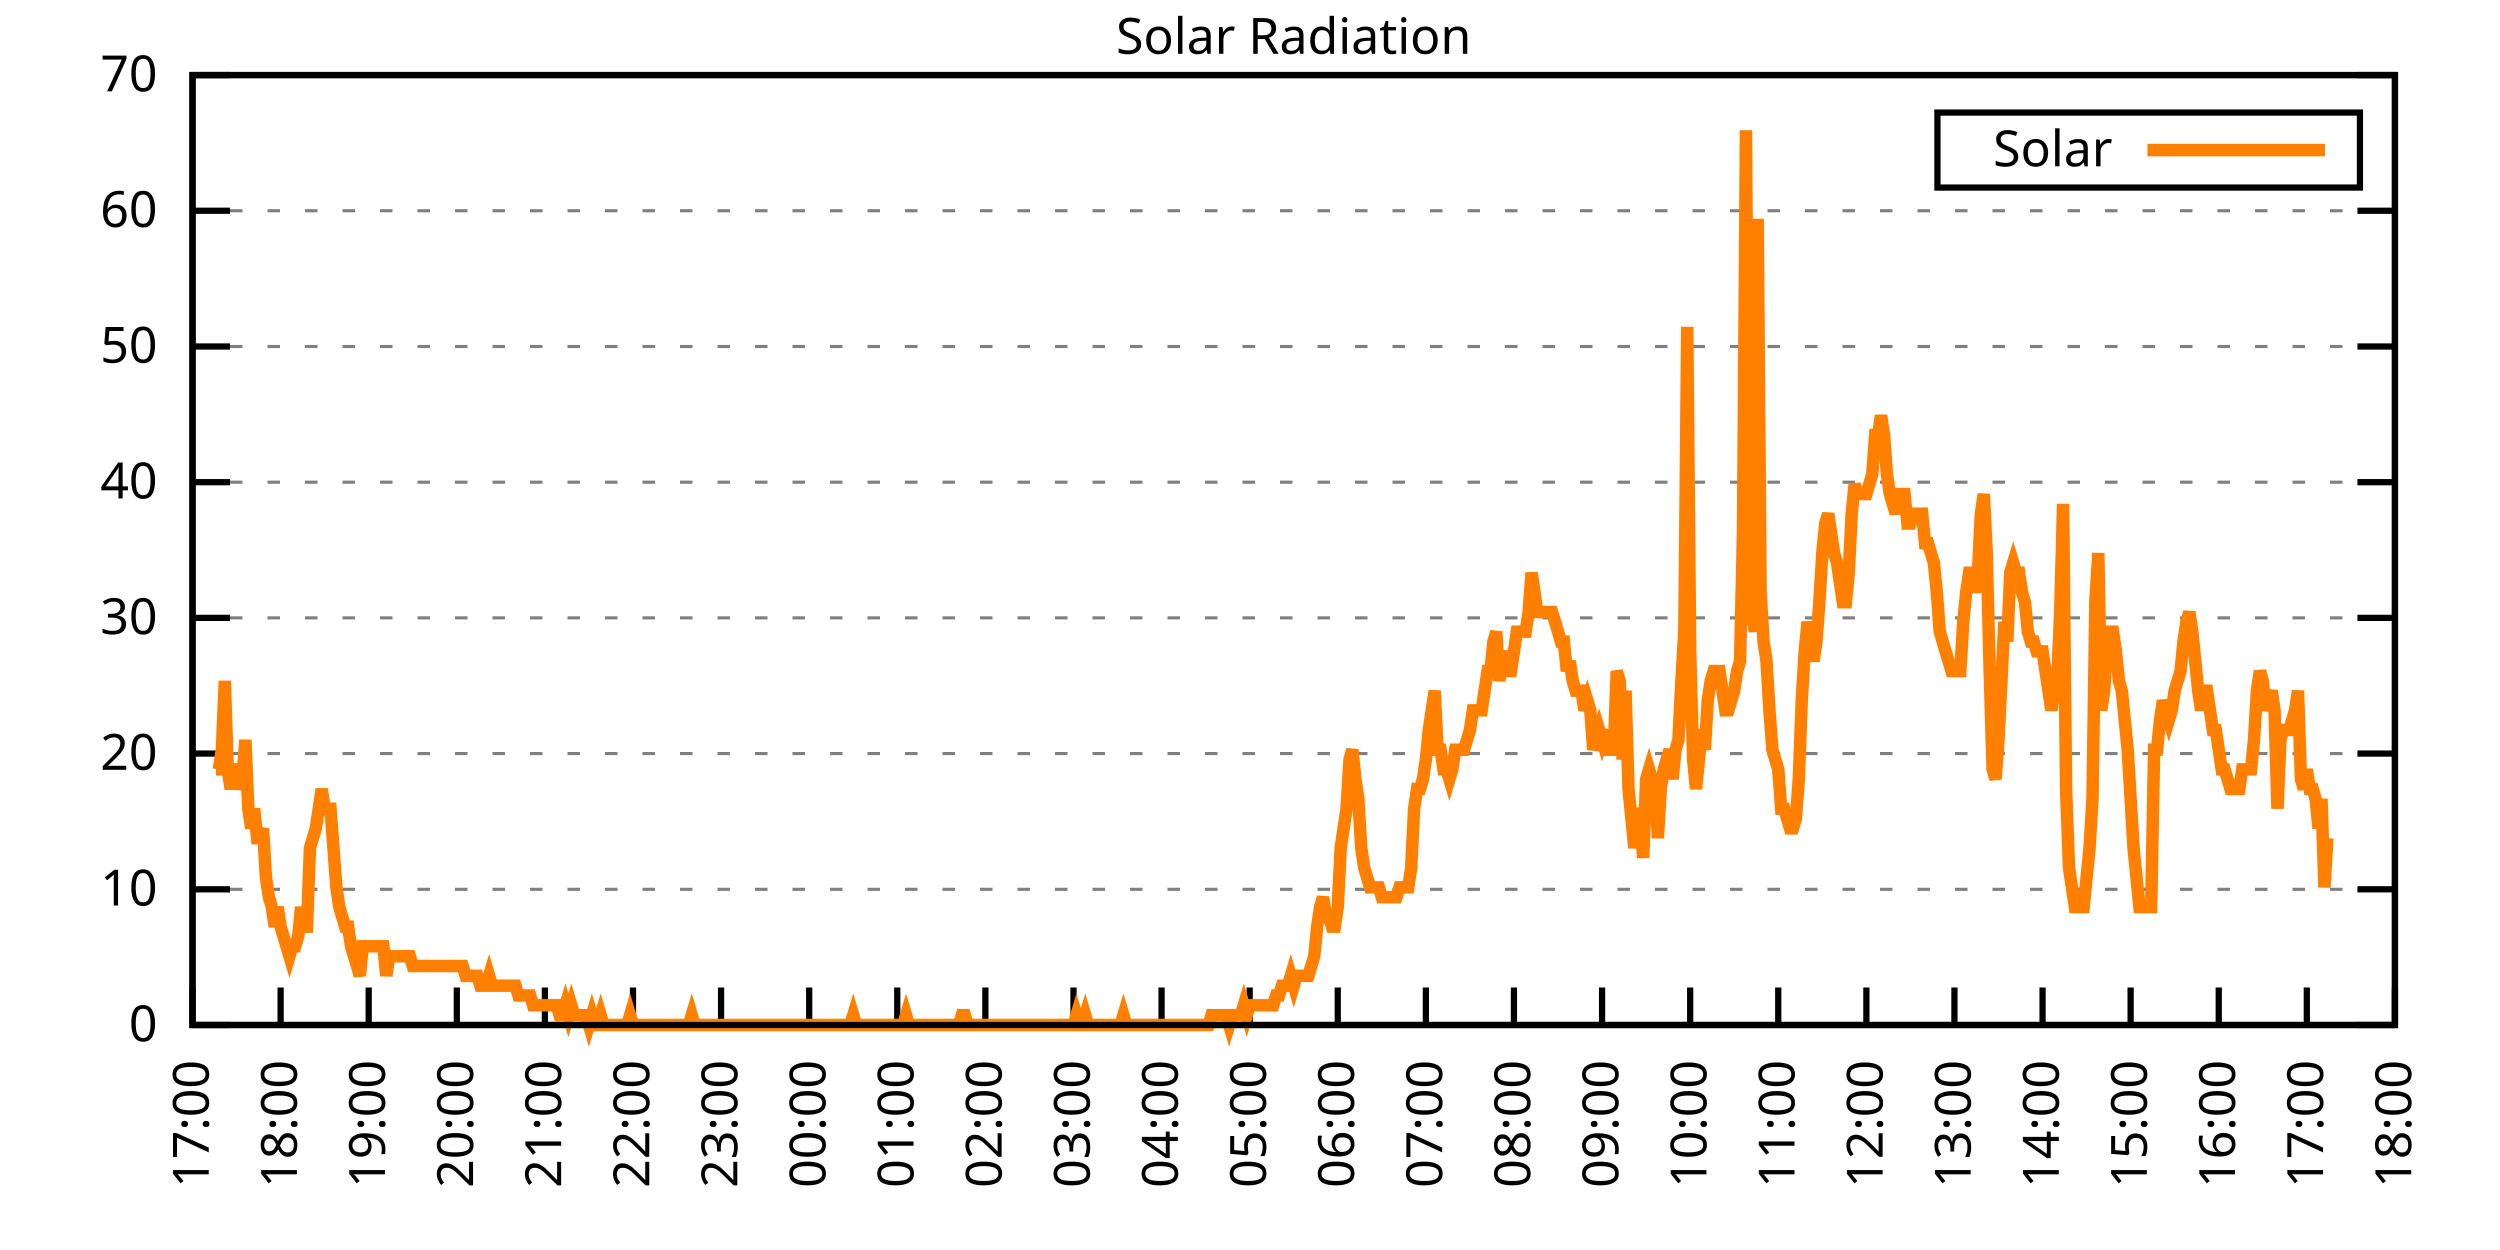
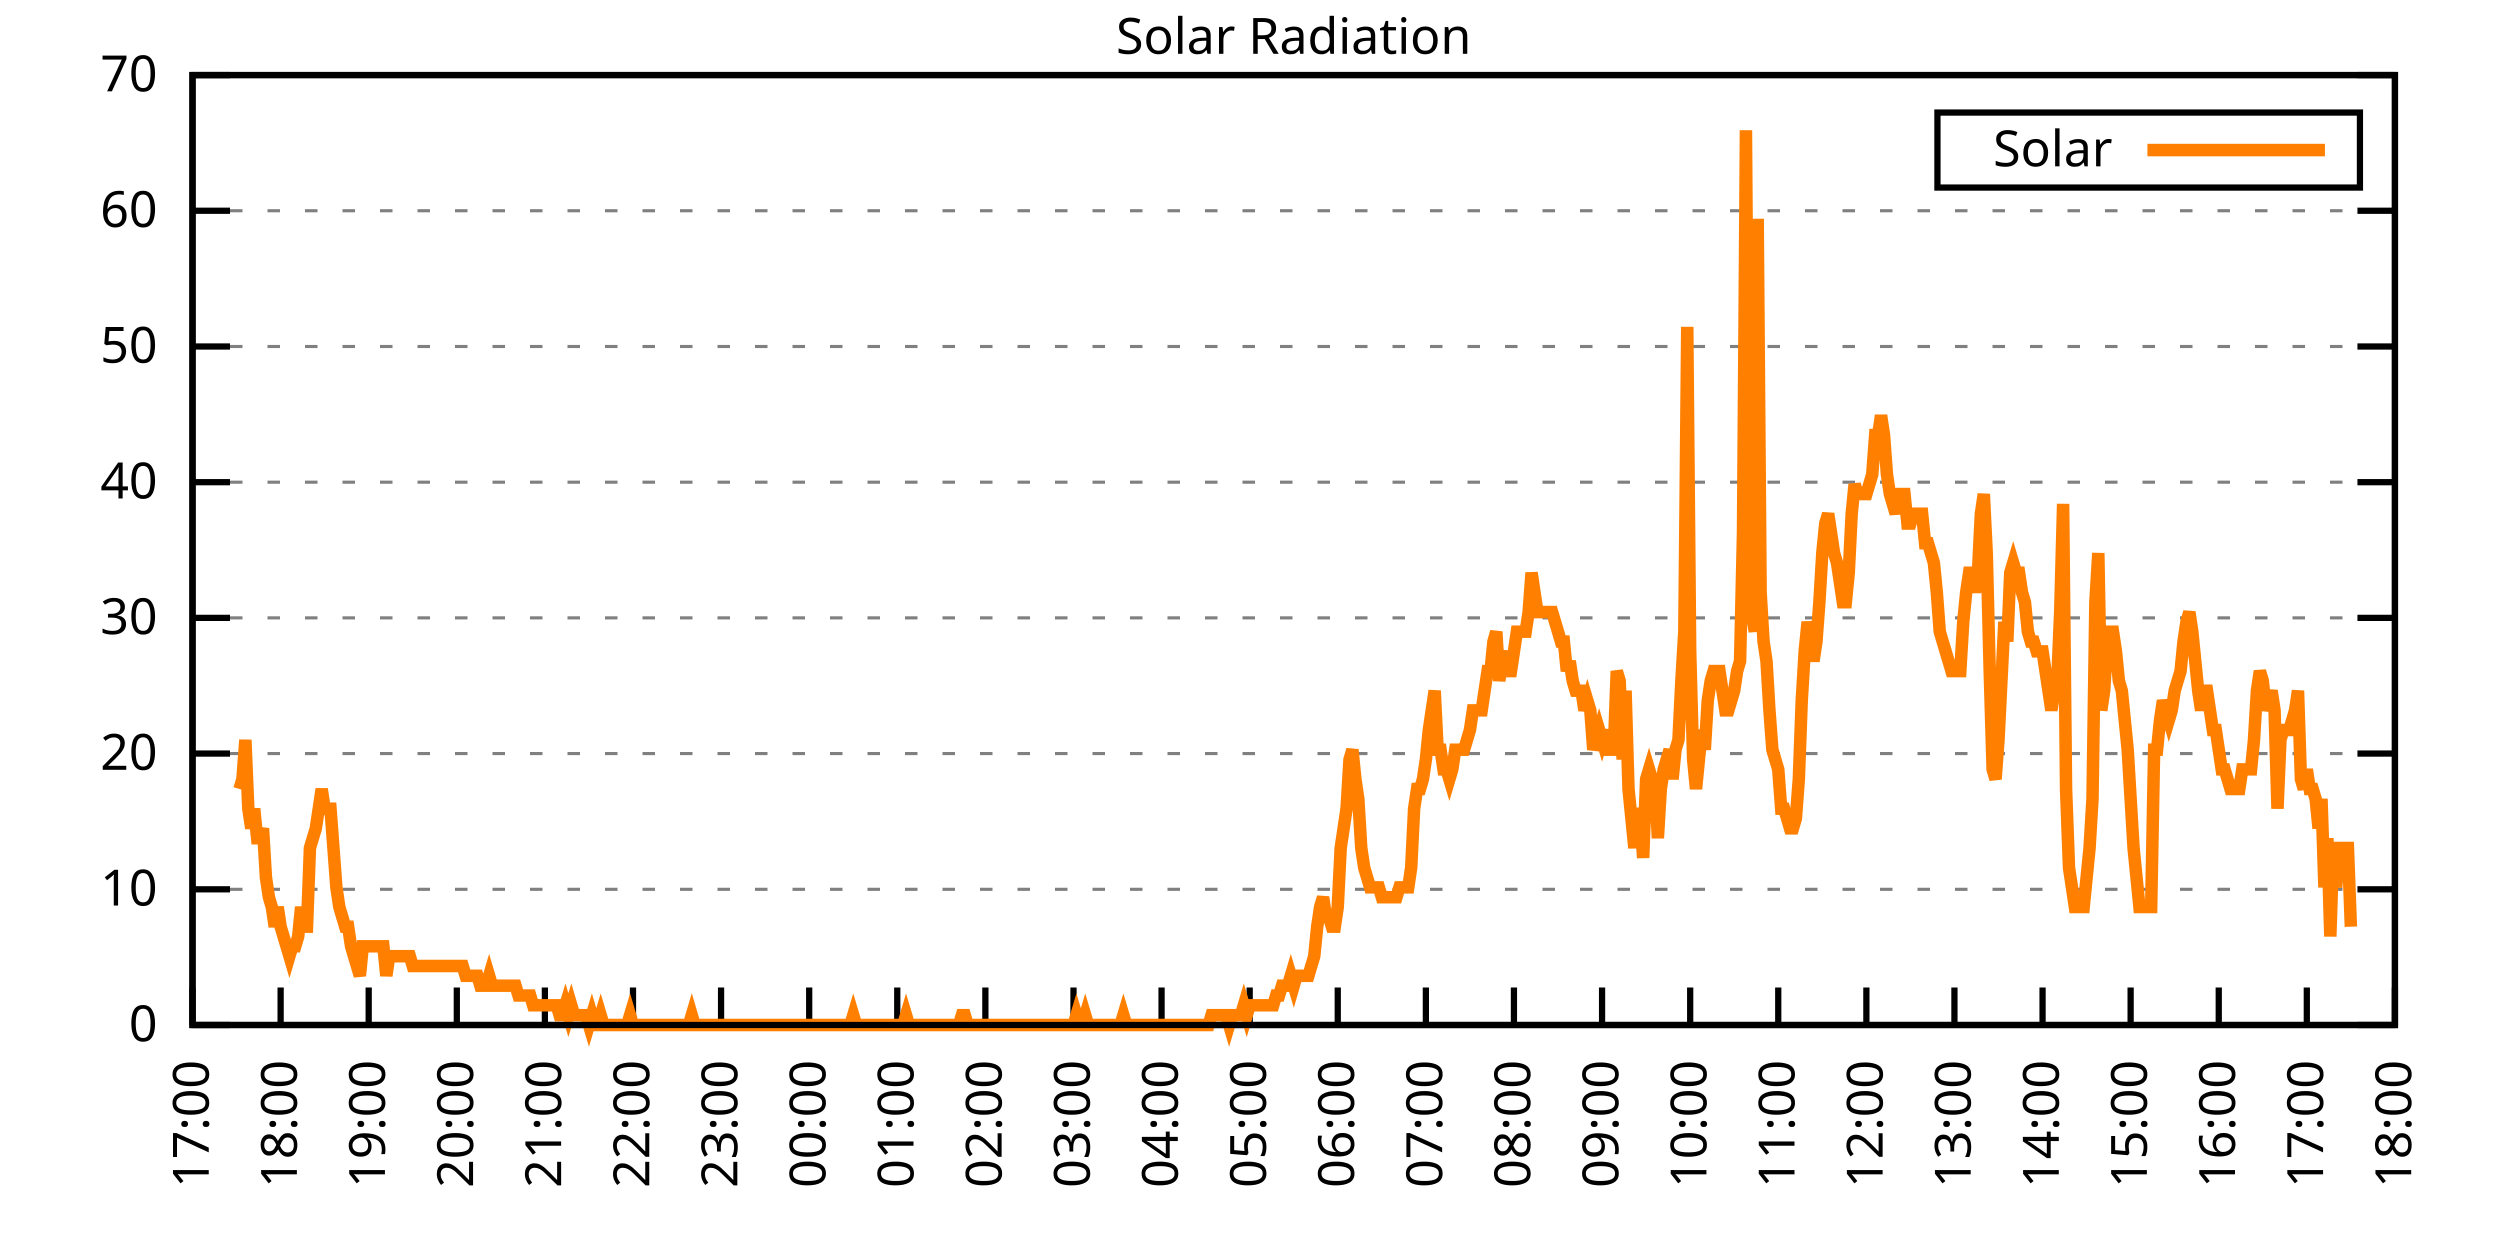
<svg xmlns="http://www.w3.org/2000/svg" xmlns:xlink="http://www.w3.org/1999/xlink" width="400" height="200" viewBox="0 0 400 200">
  <g id="gnuplot_canvas">
    <rect x="0" y="0" width="400" height="200" fill="none" />
    <defs>
      <circle id="gpDot" r="0.5" stroke-width="0.5" stroke="currentColor" />
      <path id="gpPt0" stroke-width="0.333" stroke="currentColor" d="M-1,0 h2 M0,-1 v2" />
      <path id="gpPt1" stroke-width="0.333" stroke="currentColor" d="M-1,-1 L1,1 M1,-1 L-1,1" />
      <path id="gpPt2" stroke-width="0.333" stroke="currentColor" d="M-1,0 L1,0 M0,-1 L0,1 M-1,-1 L1,1 M-1,1 L1,-1" />
      <rect id="gpPt3" stroke-width="0.333" stroke="currentColor" x="-1" y="-1" width="2" height="2" />
      <rect id="gpPt4" stroke-width="0.333" stroke="currentColor" fill="currentColor" x="-1" y="-1" width="2" height="2" />
      <circle id="gpPt5" stroke-width="0.333" stroke="currentColor" cx="0" cy="0" r="1" />
      <use xlink:href="#gpPt5" id="gpPt6" fill="currentColor" stroke="none" />
      <path id="gpPt7" stroke-width="0.333" stroke="currentColor" d="M0,-1.33 L-1.33,0.67 L1.33,0.67 z" />
      <use xlink:href="#gpPt7" id="gpPt8" fill="currentColor" stroke="none" />
      <use xlink:href="#gpPt7" id="gpPt9" stroke="currentColor" transform="rotate(180)" />
      <use xlink:href="#gpPt9" id="gpPt10" fill="currentColor" stroke="none" />
      <use xlink:href="#gpPt3" id="gpPt11" stroke="currentColor" transform="rotate(45)" />
      <use xlink:href="#gpPt11" id="gpPt12" fill="currentColor" stroke="none" />
      <path id="gpPt13" stroke-width="0.333" stroke="currentColor" d="M0,1.330 L1.265,0.411 L0.782,-1.067 L-0.782,-1.076 L-1.265,0.411 z" />
      <use xlink:href="#gpPt13" id="gpPt14" fill="currentColor" stroke="none" />
      <filter id="textbox" filterUnits="objectBoundingBox" x="0" y="0" height="1" width="1">
        <feFlood flood-color="white" flood-opacity="1" result="bgnd" />
        <feComposite in="SourceGraphic" in2="bgnd" operator="atop" />
      </filter>
      <filter id="greybox" filterUnits="objectBoundingBox" x="0" y="0" height="1" width="1">
        <feFlood flood-color="lightgrey" flood-opacity="1" result="grey" />
        <feComposite in="SourceGraphic" in2="grey" operator="atop" />
      </filter>
    </defs>
    <g fill="none" color="white" stroke="currentColor" stroke-width="1.00" stroke-linecap="butt" stroke-linejoin="miter">
</g>
    <g fill="none" color="black" stroke="currentColor" stroke-width="1.00" stroke-linecap="butt" stroke-linejoin="miter">
      <g stroke="none" shape-rendering="crispEdges">
        <polygon fill="rgb(255, 255, 255)" points="30.80,164.00 383.18,164.00 383.18,12.02 30.80,12.02 " />
      </g>
    </g>
    <g fill="none" color="black" stroke="currentColor" stroke-width="1.00" stroke-linecap="butt" stroke-linejoin="miter">
</g>
    <g fill="none" color="black" stroke="black" stroke-width="0.50" stroke-linecap="butt" stroke-linejoin="miter">
</g>
    <g fill="none" color="gray" stroke="currentColor" stroke-width="0.50" stroke-linecap="butt" stroke-linejoin="miter">
      <path stroke="gray" stroke-dasharray="2,4" class="gridline" d="M30.80,164.00 L383.19,164.00  " />
    </g>
    <g fill="none" color="gray" stroke="gray" stroke-width="1.00" stroke-linecap="butt" stroke-linejoin="miter">
</g>
    <g fill="none" color="black" stroke="currentColor" stroke-width="1.00" stroke-linecap="butt" stroke-linejoin="miter">
      <path stroke="black" d="M30.80,164.00 L36.80,164.00 M383.19,164.00 L377.19,164.00  " />
      <g transform="translate(25.20,166.60)" stroke="none" fill="black" font-family="Sans" font-size="8.00" text-anchor="end">
        <text>
          <tspan font-family="Sans"> 0</tspan>
        </text>
      </g>
    </g>
    <g fill="none" color="black" stroke="currentColor" stroke-width="1.00" stroke-linecap="butt" stroke-linejoin="miter">
</g>
    <g fill="none" color="black" stroke="black" stroke-width="0.50" stroke-linecap="butt" stroke-linejoin="miter">
</g>
    <g fill="none" color="gray" stroke="currentColor" stroke-width="0.50" stroke-linecap="butt" stroke-linejoin="miter">
      <path stroke="gray" stroke-dasharray="2,4" class="gridline" d="M30.80,142.29 L383.19,142.29  " />
    </g>
    <g fill="none" color="gray" stroke="gray" stroke-width="1.00" stroke-linecap="butt" stroke-linejoin="miter">
</g>
    <g fill="none" color="black" stroke="currentColor" stroke-width="1.00" stroke-linecap="butt" stroke-linejoin="miter">
      <path stroke="black" d="M30.80,142.29 L36.80,142.29 M383.19,142.29 L377.19,142.29  " />
      <g transform="translate(25.20,144.89)" stroke="none" fill="black" font-family="Sans" font-size="8.00" text-anchor="end">
        <text>
          <tspan font-family="Sans"> 10</tspan>
        </text>
      </g>
    </g>
    <g fill="none" color="black" stroke="currentColor" stroke-width="1.00" stroke-linecap="butt" stroke-linejoin="miter">
</g>
    <g fill="none" color="black" stroke="black" stroke-width="0.50" stroke-linecap="butt" stroke-linejoin="miter">
</g>
    <g fill="none" color="gray" stroke="currentColor" stroke-width="0.50" stroke-linecap="butt" stroke-linejoin="miter">
      <path stroke="gray" stroke-dasharray="2,4" class="gridline" d="M30.80,120.57 L383.19,120.57  " />
    </g>
    <g fill="none" color="gray" stroke="gray" stroke-width="1.00" stroke-linecap="butt" stroke-linejoin="miter">
</g>
    <g fill="none" color="black" stroke="currentColor" stroke-width="1.00" stroke-linecap="butt" stroke-linejoin="miter">
      <path stroke="black" d="M30.80,120.57 L36.80,120.57 M383.19,120.57 L377.19,120.57  " />
      <g transform="translate(25.20,123.17)" stroke="none" fill="black" font-family="Sans" font-size="8.00" text-anchor="end">
        <text>
          <tspan font-family="Sans"> 20</tspan>
        </text>
      </g>
    </g>
    <g fill="none" color="black" stroke="currentColor" stroke-width="1.00" stroke-linecap="butt" stroke-linejoin="miter">
</g>
    <g fill="none" color="black" stroke="black" stroke-width="0.50" stroke-linecap="butt" stroke-linejoin="miter">
</g>
    <g fill="none" color="gray" stroke="currentColor" stroke-width="0.50" stroke-linecap="butt" stroke-linejoin="miter">
      <path stroke="gray" stroke-dasharray="2,4" class="gridline" d="M30.80,98.86 L383.19,98.86  " />
    </g>
    <g fill="none" color="gray" stroke="gray" stroke-width="1.00" stroke-linecap="butt" stroke-linejoin="miter">
</g>
    <g fill="none" color="black" stroke="currentColor" stroke-width="1.00" stroke-linecap="butt" stroke-linejoin="miter">
      <path stroke="black" d="M30.80,98.86 L36.80,98.86 M383.19,98.86 L377.19,98.86  " />
      <g transform="translate(25.20,101.46)" stroke="none" fill="black" font-family="Sans" font-size="8.00" text-anchor="end">
        <text>
          <tspan font-family="Sans"> 30</tspan>
        </text>
      </g>
    </g>
    <g fill="none" color="black" stroke="currentColor" stroke-width="1.00" stroke-linecap="butt" stroke-linejoin="miter">
</g>
    <g fill="none" color="black" stroke="black" stroke-width="0.50" stroke-linecap="butt" stroke-linejoin="miter">
</g>
    <g fill="none" color="gray" stroke="currentColor" stroke-width="0.50" stroke-linecap="butt" stroke-linejoin="miter">
      <path stroke="gray" stroke-dasharray="2,4" class="gridline" d="M30.80,77.15 L383.19,77.15  " />
    </g>
    <g fill="none" color="gray" stroke="gray" stroke-width="1.00" stroke-linecap="butt" stroke-linejoin="miter">
</g>
    <g fill="none" color="black" stroke="currentColor" stroke-width="1.00" stroke-linecap="butt" stroke-linejoin="miter">
      <path stroke="black" d="M30.80,77.15 L36.80,77.15 M383.19,77.15 L377.19,77.15  " />
      <g transform="translate(25.20,79.75)" stroke="none" fill="black" font-family="Sans" font-size="8.00" text-anchor="end">
        <text>
          <tspan font-family="Sans"> 40</tspan>
        </text>
      </g>
    </g>
    <g fill="none" color="black" stroke="currentColor" stroke-width="1.00" stroke-linecap="butt" stroke-linejoin="miter">
</g>
    <g fill="none" color="black" stroke="black" stroke-width="0.50" stroke-linecap="butt" stroke-linejoin="miter">
</g>
    <g fill="none" color="gray" stroke="currentColor" stroke-width="0.50" stroke-linecap="butt" stroke-linejoin="miter">
      <path stroke="gray" stroke-dasharray="2,4" class="gridline" d="M30.80,55.44 L383.19,55.44  " />
    </g>
    <g fill="none" color="gray" stroke="gray" stroke-width="1.00" stroke-linecap="butt" stroke-linejoin="miter">
</g>
    <g fill="none" color="black" stroke="currentColor" stroke-width="1.00" stroke-linecap="butt" stroke-linejoin="miter">
      <path stroke="black" d="M30.80,55.44 L36.80,55.44 M383.19,55.44 L377.19,55.44  " />
      <g transform="translate(25.20,58.04)" stroke="none" fill="black" font-family="Sans" font-size="8.00" text-anchor="end">
        <text>
          <tspan font-family="Sans"> 50</tspan>
        </text>
      </g>
    </g>
    <g fill="none" color="black" stroke="currentColor" stroke-width="1.00" stroke-linecap="butt" stroke-linejoin="miter">
</g>
    <g fill="none" color="black" stroke="black" stroke-width="0.50" stroke-linecap="butt" stroke-linejoin="miter">
</g>
    <g fill="none" color="gray" stroke="currentColor" stroke-width="0.50" stroke-linecap="butt" stroke-linejoin="miter">
      <path stroke="gray" stroke-dasharray="2,4" class="gridline" d="M30.80,33.72 L383.19,33.72  " />
    </g>
    <g fill="none" color="gray" stroke="gray" stroke-width="1.00" stroke-linecap="butt" stroke-linejoin="miter">
</g>
    <g fill="none" color="black" stroke="currentColor" stroke-width="1.00" stroke-linecap="butt" stroke-linejoin="miter">
      <path stroke="black" d="M30.80,33.72 L36.80,33.72 M383.19,33.72 L377.19,33.72  " />
      <g transform="translate(25.20,36.32)" stroke="none" fill="black" font-family="Sans" font-size="8.00" text-anchor="end">
        <text>
          <tspan font-family="Sans"> 60</tspan>
        </text>
      </g>
    </g>
    <g fill="none" color="black" stroke="currentColor" stroke-width="1.00" stroke-linecap="butt" stroke-linejoin="miter">
</g>
    <g fill="none" color="black" stroke="black" stroke-width="0.50" stroke-linecap="butt" stroke-linejoin="miter">
</g>
    <g fill="none" color="gray" stroke="currentColor" stroke-width="0.50" stroke-linecap="butt" stroke-linejoin="miter">
      <path stroke="gray" stroke-dasharray="2,4" class="gridline" d="M30.80,12.01 L383.19,12.01  " />
    </g>
    <g fill="none" color="gray" stroke="gray" stroke-width="1.00" stroke-linecap="butt" stroke-linejoin="miter">
</g>
    <g fill="none" color="black" stroke="currentColor" stroke-width="1.00" stroke-linecap="butt" stroke-linejoin="miter">
      <path stroke="black" d="M30.80,12.01 L36.80,12.01 M383.19,12.01 L377.19,12.01  " />
      <g transform="translate(25.20,14.61)" stroke="none" fill="black" font-family="Sans" font-size="8.00" text-anchor="end">
        <text>
          <tspan font-family="Sans"> 70</tspan>
        </text>
      </g>
    </g>
    <g fill="none" color="black" stroke="currentColor" stroke-width="1.00" stroke-linecap="butt" stroke-linejoin="miter">
      <path stroke="black" d="M30.80,164.00 L30.80,158.00  " />
      <g transform="translate(33.40,169.60) rotate(270.00)" stroke="none" fill="black" font-family="Sans" font-size="8.00" text-anchor="end">
        <text>
          <tspan font-family="Sans">17:00</tspan>
        </text>
      </g>
    </g>
    <g fill="none" color="black" stroke="currentColor" stroke-width="1.00" stroke-linecap="butt" stroke-linejoin="miter">
      <path stroke="black" d="M44.90,164.00 L44.90,158.00  " />
      <g transform="translate(47.50,169.60) rotate(270.00)" stroke="none" fill="black" font-family="Sans" font-size="8.00" text-anchor="end">
        <text>
          <tspan font-family="Sans">18:00</tspan>
        </text>
      </g>
    </g>
    <g fill="none" color="black" stroke="currentColor" stroke-width="1.00" stroke-linecap="butt" stroke-linejoin="miter">
      <path stroke="black" d="M58.99,164.00 L58.99,158.00  " />
      <g transform="translate(61.59,169.60) rotate(270.00)" stroke="none" fill="black" font-family="Sans" font-size="8.00" text-anchor="end">
        <text>
          <tspan font-family="Sans">19:00</tspan>
        </text>
      </g>
    </g>
    <g fill="none" color="black" stroke="currentColor" stroke-width="1.00" stroke-linecap="butt" stroke-linejoin="miter">
      <path stroke="black" d="M73.09,164.00 L73.09,158.00  " />
      <g transform="translate(75.69,169.60) rotate(270.00)" stroke="none" fill="black" font-family="Sans" font-size="8.00" text-anchor="end">
        <text>
          <tspan font-family="Sans">20:00</tspan>
        </text>
      </g>
    </g>
    <g fill="none" color="black" stroke="currentColor" stroke-width="1.00" stroke-linecap="butt" stroke-linejoin="miter">
      <path stroke="black" d="M87.18,164.00 L87.18,158.00  " />
      <g transform="translate(89.78,169.60) rotate(270.00)" stroke="none" fill="black" font-family="Sans" font-size="8.00" text-anchor="end">
        <text>
          <tspan font-family="Sans">21:00</tspan>
        </text>
      </g>
    </g>
    <g fill="none" color="black" stroke="currentColor" stroke-width="1.00" stroke-linecap="butt" stroke-linejoin="miter">
      <path stroke="black" d="M101.28,164.00 L101.28,158.00  " />
      <g transform="translate(103.88,169.60) rotate(270.00)" stroke="none" fill="black" font-family="Sans" font-size="8.00" text-anchor="end">
        <text>
          <tspan font-family="Sans">22:00</tspan>
        </text>
      </g>
    </g>
    <g fill="none" color="black" stroke="currentColor" stroke-width="1.00" stroke-linecap="butt" stroke-linejoin="miter">
      <path stroke="black" d="M115.37,164.00 L115.37,158.00  " />
      <g transform="translate(117.97,169.60) rotate(270.00)" stroke="none" fill="black" font-family="Sans" font-size="8.00" text-anchor="end">
        <text>
          <tspan font-family="Sans">23:00</tspan>
        </text>
      </g>
    </g>
    <g fill="none" color="black" stroke="currentColor" stroke-width="1.00" stroke-linecap="butt" stroke-linejoin="miter">
      <path stroke="black" d="M129.47,164.00 L129.47,158.00  " />
      <g transform="translate(132.07,169.60) rotate(270.00)" stroke="none" fill="black" font-family="Sans" font-size="8.00" text-anchor="end">
        <text>
          <tspan font-family="Sans">00:00</tspan>
        </text>
      </g>
    </g>
    <g fill="none" color="black" stroke="currentColor" stroke-width="1.00" stroke-linecap="butt" stroke-linejoin="miter">
      <path stroke="black" d="M143.56,164.00 L143.56,158.00  " />
      <g transform="translate(146.16,169.60) rotate(270.00)" stroke="none" fill="black" font-family="Sans" font-size="8.00" text-anchor="end">
        <text>
          <tspan font-family="Sans">01:00</tspan>
        </text>
      </g>
    </g>
    <g fill="none" color="black" stroke="currentColor" stroke-width="1.00" stroke-linecap="butt" stroke-linejoin="miter">
      <path stroke="black" d="M157.66,164.00 L157.66,158.00  " />
      <g transform="translate(160.26,169.60) rotate(270.00)" stroke="none" fill="black" font-family="Sans" font-size="8.00" text-anchor="end">
        <text>
          <tspan font-family="Sans">02:00</tspan>
        </text>
      </g>
    </g>
    <g fill="none" color="black" stroke="currentColor" stroke-width="1.00" stroke-linecap="butt" stroke-linejoin="miter">
      <path stroke="black" d="M171.76,164.00 L171.76,158.00  " />
      <g transform="translate(174.36,169.60) rotate(270.00)" stroke="none" fill="black" font-family="Sans" font-size="8.00" text-anchor="end">
        <text>
          <tspan font-family="Sans">03:00</tspan>
        </text>
      </g>
    </g>
    <g fill="none" color="black" stroke="currentColor" stroke-width="1.00" stroke-linecap="butt" stroke-linejoin="miter">
      <path stroke="black" d="M185.85,164.00 L185.85,158.00  " />
      <g transform="translate(188.45,169.60) rotate(270.00)" stroke="none" fill="black" font-family="Sans" font-size="8.00" text-anchor="end">
        <text>
          <tspan font-family="Sans">04:00</tspan>
        </text>
      </g>
    </g>
    <g fill="none" color="black" stroke="currentColor" stroke-width="1.00" stroke-linecap="butt" stroke-linejoin="miter">
      <path stroke="black" d="M199.95,164.00 L199.95,158.00  " />
      <g transform="translate(202.55,169.60) rotate(270.00)" stroke="none" fill="black" font-family="Sans" font-size="8.00" text-anchor="end">
        <text>
          <tspan font-family="Sans">05:00</tspan>
        </text>
      </g>
    </g>
    <g fill="none" color="black" stroke="currentColor" stroke-width="1.00" stroke-linecap="butt" stroke-linejoin="miter">
      <path stroke="black" d="M214.04,164.00 L214.04,158.00  " />
      <g transform="translate(216.64,169.60) rotate(270.00)" stroke="none" fill="black" font-family="Sans" font-size="8.00" text-anchor="end">
        <text>
          <tspan font-family="Sans">06:00</tspan>
        </text>
      </g>
    </g>
    <g fill="none" color="black" stroke="currentColor" stroke-width="1.00" stroke-linecap="butt" stroke-linejoin="miter">
      <path stroke="black" d="M228.14,164.00 L228.14,158.00  " />
      <g transform="translate(230.74,169.60) rotate(270.00)" stroke="none" fill="black" font-family="Sans" font-size="8.00" text-anchor="end">
        <text>
          <tspan font-family="Sans">07:00</tspan>
        </text>
      </g>
    </g>
    <g fill="none" color="black" stroke="currentColor" stroke-width="1.00" stroke-linecap="butt" stroke-linejoin="miter">
      <path stroke="black" d="M242.23,164.00 L242.23,158.00  " />
      <g transform="translate(244.83,169.60) rotate(270.00)" stroke="none" fill="black" font-family="Sans" font-size="8.00" text-anchor="end">
        <text>
          <tspan font-family="Sans">08:00</tspan>
        </text>
      </g>
    </g>
    <g fill="none" color="black" stroke="currentColor" stroke-width="1.00" stroke-linecap="butt" stroke-linejoin="miter">
      <path stroke="black" d="M256.33,164.00 L256.33,158.00  " />
      <g transform="translate(258.93,169.60) rotate(270.00)" stroke="none" fill="black" font-family="Sans" font-size="8.00" text-anchor="end">
        <text>
          <tspan font-family="Sans">09:00</tspan>
        </text>
      </g>
    </g>
    <g fill="none" color="black" stroke="currentColor" stroke-width="1.00" stroke-linecap="butt" stroke-linejoin="miter">
      <path stroke="black" d="M270.43,164.00 L270.43,158.00  " />
      <g transform="translate(273.03,169.60) rotate(270.00)" stroke="none" fill="black" font-family="Sans" font-size="8.00" text-anchor="end">
        <text>
          <tspan font-family="Sans">10:00</tspan>
        </text>
      </g>
    </g>
    <g fill="none" color="black" stroke="currentColor" stroke-width="1.00" stroke-linecap="butt" stroke-linejoin="miter">
      <path stroke="black" d="M284.52,164.00 L284.52,158.00  " />
      <g transform="translate(287.12,169.60) rotate(270.00)" stroke="none" fill="black" font-family="Sans" font-size="8.00" text-anchor="end">
        <text>
          <tspan font-family="Sans">11:00</tspan>
        </text>
      </g>
    </g>
    <g fill="none" color="black" stroke="currentColor" stroke-width="1.00" stroke-linecap="butt" stroke-linejoin="miter">
      <path stroke="black" d="M298.62,164.00 L298.62,158.00  " />
      <g transform="translate(301.22,169.60) rotate(270.00)" stroke="none" fill="black" font-family="Sans" font-size="8.00" text-anchor="end">
        <text>
          <tspan font-family="Sans">12:00</tspan>
        </text>
      </g>
    </g>
    <g fill="none" color="black" stroke="currentColor" stroke-width="1.00" stroke-linecap="butt" stroke-linejoin="miter">
      <path stroke="black" d="M312.71,164.00 L312.71,158.00  " />
      <g transform="translate(315.31,169.60) rotate(270.00)" stroke="none" fill="black" font-family="Sans" font-size="8.00" text-anchor="end">
        <text>
          <tspan font-family="Sans">13:00</tspan>
        </text>
      </g>
    </g>
    <g fill="none" color="black" stroke="currentColor" stroke-width="1.00" stroke-linecap="butt" stroke-linejoin="miter">
      <path stroke="black" d="M326.81,164.00 L326.81,158.00  " />
      <g transform="translate(329.41,169.60) rotate(270.00)" stroke="none" fill="black" font-family="Sans" font-size="8.00" text-anchor="end">
        <text>
          <tspan font-family="Sans">14:00</tspan>
        </text>
      </g>
    </g>
    <g fill="none" color="black" stroke="currentColor" stroke-width="1.00" stroke-linecap="butt" stroke-linejoin="miter">
      <path stroke="black" d="M340.90,164.00 L340.90,158.00  " />
      <g transform="translate(343.50,169.60) rotate(270.00)" stroke="none" fill="black" font-family="Sans" font-size="8.00" text-anchor="end">
        <text>
          <tspan font-family="Sans">15:00</tspan>
        </text>
      </g>
    </g>
    <g fill="none" color="black" stroke="currentColor" stroke-width="1.00" stroke-linecap="butt" stroke-linejoin="miter">
      <path stroke="black" d="M355.00,164.00 L355.00,158.00  " />
      <g transform="translate(357.60,169.60) rotate(270.00)" stroke="none" fill="black" font-family="Sans" font-size="8.00" text-anchor="end">
        <text>
          <tspan font-family="Sans">16:00</tspan>
        </text>
      </g>
    </g>
    <g fill="none" color="black" stroke="currentColor" stroke-width="1.00" stroke-linecap="butt" stroke-linejoin="miter">
      <path stroke="black" d="M369.09,164.00 L369.09,158.00  " />
      <g transform="translate(371.69,169.60) rotate(270.00)" stroke="none" fill="black" font-family="Sans" font-size="8.00" text-anchor="end">
        <text>
          <tspan font-family="Sans">17:00</tspan>
        </text>
      </g>
    </g>
    <g fill="none" color="black" stroke="currentColor" stroke-width="1.00" stroke-linecap="butt" stroke-linejoin="miter">
      <path stroke="black" d="M383.19,164.00 L383.19,158.00  " />
      <g transform="translate(385.79,169.60) rotate(270.00)" stroke="none" fill="black" font-family="Sans" font-size="8.00" text-anchor="end">
        <text>
          <tspan font-family="Sans">18:00</tspan>
        </text>
      </g>
    </g>
    <g fill="none" color="black" stroke="currentColor" stroke-width="1.00" stroke-linecap="butt" stroke-linejoin="miter">
</g>
    <g fill="none" color="black" stroke="currentColor" stroke-width="1.00" stroke-linecap="butt" stroke-linejoin="miter">
      <path stroke="black" d="M30.80,12.01 L30.80,164.00 L383.19,164.00 L383.19,12.01 L30.80,12.01 Z  " />
    </g>
    <g fill="none" color="black" stroke="currentColor" stroke-width="1.00" stroke-linecap="butt" stroke-linejoin="miter">
</g>
    <g fill="none" color="black" stroke="currentColor" stroke-width="1.00" stroke-linecap="butt" stroke-linejoin="miter">
      <path stroke="black" d="M309.99,30.01 L309.99,18.01 L377.59,18.01 L377.59,30.01 L309.99,30.01 Z  " />
    </g>
    <g id="Solar_Radiation_plot_1">
      <g fill="none" color="white" stroke="black" stroke-width="2.00" stroke-linecap="butt" stroke-linejoin="miter">
</g>
      <g fill="none" color="black" stroke="currentColor" stroke-width="2.00" stroke-linecap="butt" stroke-linejoin="miter">
        <g transform="translate(337.99,26.61)" stroke="none" fill="black" font-family="Sans" font-size="8.00" text-anchor="end">
          <text>
            <tspan font-family="Sans">Solar</tspan>
          </text>
        </g>
      </g>
      <g fill="none" color="black" stroke="currentColor" stroke-width="2.00" stroke-linecap="butt" stroke-linejoin="miter">
-         <path stroke="rgb(255, 127,   0)" d="M343.59,24.01 L371.99,24.01 M34.56,123.10 L35.03,123.10 L35.50,119.95 L35.97,108.94 L36.44,123.10 L36.91,126.24   L37.38,123.10 L37.85,123.10 L38.32,126.24 L38.79,124.67 L39.26,118.38 L39.73,129.39 L40.20,132.54 L40.67,129.39   L41.14,134.11 L41.61,134.11 L42.08,132.54 L42.55,140.40 L43.02,143.55 L43.49,145.12 L43.96,148.27 L44.43,145.12   L44.90,148.27 L45.37,149.84 L45.84,151.41 L46.31,152.99 L46.78,151.41 L47.24,151.41 L47.71,149.84 L48.18,145.12   L48.65,148.27 L49.12,148.27 L49.59,135.68 L50.06,134.11 L50.53,132.54 L51.00,129.39 L51.47,126.24 L51.94,129.39   L52.41,129.39 L52.88,129.39 L53.35,135.68 L53.82,141.98 L54.29,145.12 L54.76,146.70 L55.23,148.27 L55.70,148.27   L56.17,151.41 L56.64,152.99 L57.11,154.56 L57.58,156.13 L58.05,151.41 L58.52,151.41 L58.99,151.41 L59.46,151.41   L59.93,151.41 L60.40,151.41 L60.87,151.41 L61.34,151.41 L61.81,156.13 L62.28,152.99 L62.75,152.99 L63.22,152.99   L63.69,152.99 L64.16,152.99 L64.63,152.99 L65.10,152.99 L65.57,152.99 L66.04,154.56 L66.51,154.56 L66.98,154.56   L67.45,154.56 L67.92,154.56 L68.39,154.56 L68.86,154.56 L69.33,154.56 L69.80,154.56 L70.27,154.56 L70.74,154.56   L71.21,154.56 L71.68,154.56 L72.15,154.56 L72.62,154.56 L73.09,154.56 L73.56,154.56 L74.03,154.56 L74.50,156.13   L74.97,156.13 L75.44,156.13 L75.91,156.13 L76.38,156.13 L76.85,157.71 L77.32,157.71 L77.79,157.71 L78.26,156.13   L78.73,157.71 L79.19,157.71 L79.66,157.71 L80.13,157.71 L80.60,157.71 L81.07,157.71 L81.54,157.71 L82.01,157.71   L82.48,157.71 L82.95,159.28 L83.42,159.28 L83.89,159.28 L84.36,159.28 L84.83,159.28 L85.30,160.85 L85.77,160.85   L86.24,160.85 L86.71,160.85 L87.18,160.85 L87.65,160.85 L88.12,160.85 L88.59,160.85 L89.06,160.85 L89.53,162.43   L90.00,162.43 L90.47,160.85 L90.94,162.43 L91.41,160.85 L91.88,162.43 L92.35,162.43 L92.82,162.43 L93.29,162.43   L93.76,162.43 L94.23,164.00 L94.70,162.43 L95.17,164.00 L95.64,164.00 L96.11,162.43 L96.58,164.00 L97.05,164.00   L97.52,164.00 L97.99,164.00 L98.46,164.00 L98.93,164.00 L99.40,164.00 L99.87,164.00 L100.34,164.00 L100.81,162.43   L101.28,164.00 L101.75,164.00 L102.22,164.00 L102.69,164.00 L103.16,164.00 L103.63,164.00 L104.10,164.00 L104.57,164.00   L105.04,164.00 L105.51,164.00 L105.98,164.00 L106.45,164.00 L106.92,164.00 L107.39,164.00 L107.86,164.00 L108.33,164.00   L108.80,164.00 L109.27,164.00 L109.74,164.00 L110.21,164.00 L110.68,162.43 L111.14,164.00 L111.61,164.00 L112.08,164.00   L112.55,164.00 L113.02,164.00 L113.49,164.00 L113.96,164.00 L114.43,164.00 L114.90,164.00 L115.37,164.00 L115.84,164.00   L116.31,164.00 L116.78,164.00 L117.25,164.00 L117.72,164.00 L118.19,164.00 L118.66,164.00 L119.13,164.00 L119.60,164.00   L120.07,164.00 L120.54,164.00 L121.01,164.00 L121.48,164.00 L121.95,164.00 L122.42,164.00 L122.89,164.00 L123.36,164.00   L123.83,164.00 L124.30,164.00 L124.77,164.00 L125.24,164.00 L125.71,164.00 L126.18,164.00 L126.65,164.00 L127.12,164.00   L127.59,164.00 L128.06,164.00 L128.53,164.00 L129.00,164.00 L129.47,164.00 L129.94,164.00 L130.41,164.00 L130.88,164.00   L131.35,164.00 L131.82,164.00 L132.29,164.00 L132.76,164.00 L133.23,164.00 L133.70,164.00 L134.17,164.00 L134.64,164.00   L135.11,164.00 L135.58,164.00 L136.05,164.00 L136.52,162.43 L136.99,164.00 L137.46,164.00 L137.93,164.00 L138.40,164.00   L138.87,164.00 L139.34,164.00 L139.81,164.00 L140.28,164.00 L140.75,164.00 L141.22,164.00 L141.69,164.00 L142.16,164.00   L142.63,164.00 L143.09,164.00 L143.56,164.00 L144.03,164.00 L144.50,164.00 L144.97,162.43 L145.44,164.00 L145.91,164.00   L146.38,164.00 L146.85,164.00 L147.32,164.00 L147.79,164.00 L148.26,164.00 L148.73,164.00 L149.20,164.00 L149.67,164.00   L150.14,164.00 L150.61,164.00 L151.08,164.00 L151.55,164.00 L152.02,164.00 L152.49,164.00 L152.96,164.00 L153.43,164.00   L153.90,162.43 L154.37,162.43 L154.84,164.00 L155.31,164.00 L155.78,164.00 L156.25,164.00 L156.72,164.00 L157.19,164.00   L157.66,164.00 L158.13,164.00 L158.60,164.00 L159.07,164.00 L159.54,164.00 L160.01,164.00 L160.48,164.00 L160.95,164.00   L161.42,164.00 L161.89,164.00 L162.36,164.00 L162.83,164.00 L163.30,164.00 L163.77,164.00 L164.24,164.00 L164.71,164.00   L165.18,164.00 L165.65,164.00 L166.12,164.00 L166.59,164.00 L167.06,164.00 L167.53,164.00 L168.00,164.00 L168.47,164.00   L168.94,164.00 L169.41,164.00 L169.88,164.00 L170.35,164.00 L170.82,164.00 L171.29,164.00 L171.76,164.00 L172.23,162.43   L172.70,164.00 L173.17,164.00 L173.64,162.43 L174.11,164.00 L174.58,164.00 L175.04,164.00 L175.51,164.00 L175.98,164.00   L176.45,164.00 L176.92,164.00 L177.39,164.00 L177.86,164.00 L178.33,164.00 L178.80,164.00 L179.27,164.00 L179.74,162.43   L180.21,164.00 L180.68,164.00 L181.15,164.00 L181.62,164.00 L182.09,164.00 L182.56,164.00 L183.03,164.00 L183.50,164.00   L183.97,164.00 L184.44,164.00 L184.91,164.00 L185.38,164.00 L185.85,164.00 L186.32,164.00 L186.79,164.00 L187.26,164.00   L187.73,164.00 L188.20,164.00 L188.67,164.00 L189.14,164.00 L189.61,164.00 L190.08,164.00 L190.55,164.00 L191.02,164.00   L191.49,164.00 L191.96,164.00 L192.43,164.00 L192.90,164.00 L193.37,164.00 L193.84,162.43 L194.31,162.43 L194.78,162.43   L195.25,162.43 L195.72,162.43 L196.19,162.43 L196.66,164.00 L197.13,162.43 L197.60,162.43 L198.07,162.43 L198.54,162.43   L199.01,160.85 L199.48,162.43 L199.95,160.85 L200.42,160.85 L200.89,160.85 L201.36,160.85 L201.83,160.85 L202.30,160.85   L202.77,160.85 L203.24,160.85 L203.71,160.85 L204.18,159.28 L204.65,159.28 L205.12,157.71 L205.59,157.71 L206.06,157.71   L206.53,156.13 L207.00,157.71 L207.46,156.13 L207.93,156.13 L208.40,156.13 L208.87,156.13 L209.34,156.13 L209.81,154.56   L210.28,152.99 L210.75,148.27 L211.22,145.12 L211.69,143.55 L212.16,146.70 L212.63,146.70 L213.10,148.27 L213.57,148.27   L214.04,145.12 L214.51,135.68 L214.98,132.54 L215.45,129.39 L215.92,121.52 L216.39,119.95 L216.86,124.67 L217.33,127.82   L217.80,135.68 L218.27,138.83 L218.74,140.40 L219.21,141.98 L219.68,141.98 L220.15,141.98 L220.62,141.98 L221.09,143.55   L221.56,143.55 L222.03,143.55 L222.50,143.55 L222.97,143.55 L223.44,143.55 L223.91,141.98 L224.38,141.98 L224.85,141.98   L225.32,141.98 L225.79,138.83 L226.26,129.39 L226.73,126.24 L227.20,126.24 L227.67,124.67 L228.14,121.52 L228.61,116.80   L229.08,113.66 L229.55,110.51 L230.02,119.95 L230.49,119.95 L230.96,123.10 L231.43,123.10 L231.90,124.67 L232.37,123.10   L232.84,119.95 L233.31,119.95 L233.78,119.95 L234.25,119.95 L234.72,118.38 L235.19,116.80 L235.66,113.66 L236.13,113.66   L236.60,113.66 L237.07,113.66 L237.54,110.51 L238.01,107.37 L238.48,107.37 L238.95,102.65 L239.41,101.07 L239.88,108.94   L240.35,105.79 L240.82,104.22 L241.29,107.37 L241.76,107.37 L242.23,104.22 L242.70,101.07 L243.17,101.07 L243.64,101.07   L244.11,101.07 L244.58,97.93 L245.05,91.63 L245.52,94.78 L245.99,97.93 L246.46,97.93 L246.93,97.93 L247.40,97.93   L247.87,97.93 L248.34,97.93 L248.81,99.50 L249.28,101.07 L249.75,102.65 L250.22,102.65 L250.69,107.37 L251.16,105.79   L251.63,108.94 L252.10,110.51 L252.57,110.51 L253.04,110.51 L253.51,113.66 L253.98,112.09 L254.45,113.66 L254.92,119.95   L255.39,118.38 L255.86,116.80 L256.33,118.38 L256.80,116.80 L257.27,119.95 L257.74,119.95 L258.21,119.95 L258.68,107.37   L259.15,108.94 L259.62,121.52 L260.09,110.51 L260.56,126.24 L261.03,130.96 L261.50,135.68 L261.97,129.39 L262.44,130.96   L262.91,137.26 L263.38,124.67 L263.85,123.10 L264.32,124.67 L264.79,124.67 L265.26,134.11 L265.73,126.24 L266.20,123.10   L266.67,121.52 L267.14,119.95 L267.61,124.67 L268.08,119.95 L268.55,118.38 L269.02,108.94 L269.49,101.07 L269.96,52.30   L270.43,104.22 L270.90,121.52 L271.36,126.24 L271.83,121.52 L272.30,116.80 L272.77,119.95 L273.24,112.09 L273.71,108.94   L274.18,107.37 L274.65,107.37 L275.12,107.37 L275.59,110.51 L276.06,113.66 L276.53,113.66 L277.00,112.09 L277.47,110.51   L277.94,107.37 L278.41,105.79 L278.88,85.34 L279.35,20.84 L279.82,85.34 L280.29,97.93 L280.76,101.07 L281.23,35.00   L281.70,94.78 L282.17,102.65 L282.64,105.79 L283.11,113.66 L283.58,119.95 L284.05,121.52 L284.52,123.10 L284.99,129.39   L285.46,129.39 L285.93,130.96 L286.40,132.54 L286.87,132.54 L287.34,130.96 L287.81,124.67 L288.28,112.09 L288.75,104.22   L289.22,99.50 L289.69,102.65 L290.16,105.79 L290.63,102.65 L291.10,96.35 L291.57,88.49 L292.04,83.77 L292.51,82.19   L292.98,85.34 L293.45,88.49 L293.92,90.06 L294.39,93.21 L294.86,96.35 L295.33,96.35 L295.80,91.63 L296.27,82.19   L296.74,77.48 L297.21,79.05 L297.68,79.05 L298.15,79.05 L298.62,79.05 L299.09,77.48 L299.56,75.90 L300.03,69.61   L300.50,69.61 L300.97,66.46 L301.44,69.61 L301.91,75.90 L302.38,79.05 L302.85,80.62 L303.31,82.19 L303.78,79.05   L304.25,79.05 L304.72,79.05 L305.19,83.77 L305.66,83.77 L306.13,82.19 L306.60,82.19 L307.07,82.19 L307.54,82.19   L308.01,86.91 L308.48,86.91 L308.95,88.49 L309.42,90.06 L309.89,94.78 L310.36,101.07 L310.83,102.65 L311.30,104.22   L311.77,105.79 L312.24,107.37 L312.71,107.37 L313.18,107.37 L313.65,107.37 L314.12,99.50 L314.59,94.78 L315.06,91.63   L315.53,91.63 L316.00,94.78 L316.47,91.63 L316.94,82.19 L317.41,79.05 L317.88,88.49 L318.35,107.37 L318.82,123.10   L319.29,124.67 L319.76,118.38 L320.23,108.94 L320.70,99.50 L321.17,102.65 L321.64,91.63 L322.11,90.06 L322.58,91.63   L323.05,91.63 L323.52,94.78 L323.99,96.35 L324.46,101.07 L324.93,102.65 L325.40,102.65 L325.87,104.22 L326.34,104.22   L326.81,104.22 L327.28,107.37 L327.75,110.51 L328.22,113.66 L328.69,110.51 L329.16,108.94 L329.63,97.93 L330.10,80.62   L330.57,126.24 L331.04,138.83 L331.51,141.98 L331.98,145.12 L332.45,145.12 L332.92,145.12 L333.39,145.12 L333.86,140.40   L334.33,135.68 L334.80,127.82 L335.26,96.35 L335.73,88.49 L336.20,113.66 L336.67,110.51 L337.14,102.65 L337.61,101.07   L338.08,101.07 L338.55,104.22 L339.02,108.94 L339.49,110.51 L339.96,115.23 L340.43,119.95 L340.90,127.82 L341.37,135.68   L341.84,140.40 L342.31,145.12 L342.78,145.12 L343.25,145.12 L343.72,145.12 L344.19,145.12 L344.66,119.95 L345.13,119.95   L345.60,115.23 L346.07,112.09 L346.54,113.66 L347.01,115.23 L347.48,113.66 L347.95,110.51 L348.42,108.94 L348.89,107.37   L349.36,102.65 L349.83,99.50 L350.30,97.93 L350.77,101.07 L351.24,105.79 L351.71,110.51 L352.18,113.66 L352.65,110.51   L353.12,110.51 L353.59,113.66 L354.06,116.80 L354.53,116.80 L355.00,119.95 L355.47,123.10 L355.94,123.10 L356.41,124.67   L356.88,126.24 L357.35,126.24 L357.82,126.24 L358.29,126.24 L358.76,123.10 L359.23,123.10 L359.70,123.10 L360.17,123.10   L360.64,118.38 L361.11,110.51 L361.58,107.37 L362.05,108.94 L362.52,113.66 L362.99,112.09 L363.46,110.51 L363.93,113.66   L364.40,129.39 L364.87,118.38 L365.34,116.80 L365.81,116.80 L366.28,116.80 L366.75,115.23 L367.21,113.66 L367.68,110.51   L368.15,124.67 L368.62,126.24 L369.09,123.10 L369.56,126.24 L370.03,126.24 L370.50,127.82 L370.97,132.54 L371.44,127.82   L371.91,141.98 L372.38,134.11  " />
+         <path stroke="rgb(255, 127,   0)" d="M343.59,24.01 L371.99,24.01 M38.32,126.24 L38.79,124.67 L39.26,118.38 L39.73,129.39 L40.20,132.54 L40.67,129.39   L41.14,134.11 L41.61,134.11 L42.08,132.54 L42.55,140.40 L43.02,143.55 L43.49,145.12 L43.96,148.27 L44.43,145.12   L44.90,148.27 L45.37,149.84 L45.84,151.41 L46.31,152.99 L46.78,151.41 L47.24,151.41 L47.71,149.84 L48.18,145.12   L48.65,148.27 L49.12,148.27 L49.59,135.68 L50.06,134.11 L50.53,132.54 L51.00,129.39 L51.47,126.24 L51.94,129.39   L52.41,129.39 L52.88,129.39 L53.35,135.68 L53.82,141.98 L54.29,145.12 L54.76,146.70 L55.23,148.27 L55.70,148.27   L56.17,151.41 L56.64,152.99 L57.11,154.56 L57.58,156.13 L58.05,151.41 L58.52,151.41 L58.99,151.41 L59.46,151.41   L59.93,151.41 L60.40,151.41 L60.87,151.41 L61.34,151.41 L61.81,156.13 L62.28,152.99 L62.75,152.99 L63.22,152.99   L63.69,152.99 L64.16,152.99 L64.63,152.99 L65.10,152.99 L65.57,152.99 L66.04,154.56 L66.51,154.56 L66.98,154.56   L67.45,154.56 L67.92,154.56 L68.39,154.56 L68.86,154.56 L69.33,154.56 L69.80,154.56 L70.27,154.56 L70.74,154.56   L71.21,154.56 L71.68,154.56 L72.15,154.56 L72.62,154.56 L73.09,154.56 L73.56,154.56 L74.03,154.56 L74.50,156.13   L74.97,156.13 L75.44,156.13 L75.91,156.13 L76.38,156.13 L76.85,157.71 L77.32,157.71 L77.79,157.71 L78.26,156.13   L78.73,157.71 L79.19,157.71 L79.66,157.71 L80.13,157.71 L80.60,157.71 L81.07,157.71 L81.54,157.71 L82.01,157.71   L82.48,157.71 L82.95,159.28 L83.42,159.28 L83.89,159.28 L84.36,159.28 L84.83,159.28 L85.30,160.85 L85.77,160.85   L86.24,160.85 L86.71,160.85 L87.18,160.85 L87.65,160.85 L88.12,160.85 L88.59,160.85 L89.06,160.85 L89.53,162.43   L90.00,162.43 L90.47,160.85 L90.94,162.43 L91.41,160.85 L91.88,162.43 L92.35,162.43 L92.82,162.43 L93.29,162.43   L93.76,162.43 L94.23,164.00 L94.70,162.43 L95.17,164.00 L95.64,164.00 L96.11,162.43 L96.58,164.00 L97.05,164.00   L97.52,164.00 L97.99,164.00 L98.46,164.00 L98.93,164.00 L99.40,164.00 L99.87,164.00 L100.34,164.00 L100.81,162.43   L101.28,164.00 L101.75,164.00 L102.22,164.00 L102.69,164.00 L103.16,164.00 L103.63,164.00 L104.10,164.00 L104.57,164.00   L105.04,164.00 L105.51,164.00 L105.98,164.00 L106.45,164.00 L106.92,164.00 L107.39,164.00 L107.86,164.00 L108.33,164.00   L108.80,164.00 L109.27,164.00 L109.74,164.00 L110.21,164.00 L110.68,162.43 L111.14,164.00 L111.61,164.00 L112.08,164.00   L112.55,164.00 L113.02,164.00 L113.49,164.00 L113.96,164.00 L114.43,164.00 L114.90,164.00 L115.37,164.00 L115.84,164.00   L116.31,164.00 L116.78,164.00 L117.25,164.00 L117.72,164.00 L118.19,164.00 L118.66,164.00 L119.13,164.00 L119.60,164.00   L120.07,164.00 L120.54,164.00 L121.01,164.00 L121.48,164.00 L121.95,164.00 L122.42,164.00 L122.89,164.00 L123.36,164.00   L123.83,164.00 L124.30,164.00 L124.77,164.00 L125.24,164.00 L125.71,164.00 L126.18,164.00 L126.65,164.00 L127.12,164.00   L127.59,164.00 L128.06,164.00 L128.53,164.00 L129.00,164.00 L129.47,164.00 L129.94,164.00 L130.41,164.00 L130.88,164.00   L131.35,164.00 L131.82,164.00 L132.29,164.00 L132.76,164.00 L133.23,164.00 L133.70,164.00 L134.17,164.00 L134.64,164.00   L135.11,164.00 L135.58,164.00 L136.05,164.00 L136.52,162.43 L136.99,164.00 L137.46,164.00 L137.93,164.00 L138.40,164.00   L138.87,164.00 L139.34,164.00 L139.81,164.00 L140.28,164.00 L140.75,164.00 L141.22,164.00 L141.69,164.00 L142.16,164.00   L142.63,164.00 L143.09,164.00 L143.56,164.00 L144.03,164.00 L144.50,164.00 L144.97,162.43 L145.44,164.00 L145.91,164.00   L146.38,164.00 L146.85,164.00 L147.32,164.00 L147.79,164.00 L148.26,164.00 L148.73,164.00 L149.20,164.00 L149.67,164.00   L150.14,164.00 L150.61,164.00 L151.08,164.00 L151.55,164.00 L152.02,164.00 L152.49,164.00 L152.96,164.00 L153.43,164.00   L153.90,162.43 L154.37,162.43 L154.84,164.00 L155.31,164.00 L155.78,164.00 L156.25,164.00 L156.72,164.00 L157.19,164.00   L157.66,164.00 L158.13,164.00 L158.60,164.00 L159.07,164.00 L159.54,164.00 L160.01,164.00 L160.48,164.00 L160.95,164.00   L161.42,164.00 L161.89,164.00 L162.36,164.00 L162.83,164.00 L163.30,164.00 L163.77,164.00 L164.24,164.00 L164.71,164.00   L165.18,164.00 L165.65,164.00 L166.12,164.00 L166.59,164.00 L167.06,164.00 L167.53,164.00 L168.00,164.00 L168.47,164.00   L168.94,164.00 L169.41,164.00 L169.88,164.00 L170.35,164.00 L170.82,164.00 L171.29,164.00 L171.76,164.00 L172.23,162.43   L172.70,164.00 L173.17,164.00 L173.64,162.43 L174.11,164.00 L174.58,164.00 L175.04,164.00 L175.51,164.00 L175.98,164.00   L176.45,164.00 L176.92,164.00 L177.39,164.00 L177.86,164.00 L178.33,164.00 L178.80,164.00 L179.27,164.00 L179.74,162.43   L180.21,164.00 L180.68,164.00 L181.15,164.00 L181.62,164.00 L182.09,164.00 L182.56,164.00 L183.03,164.00 L183.50,164.00   L183.97,164.00 L184.44,164.00 L184.91,164.00 L185.38,164.00 L185.85,164.00 L186.32,164.00 L186.79,164.00 L187.26,164.00   L187.73,164.00 L188.20,164.00 L188.67,164.00 L189.14,164.00 L189.61,164.00 L190.08,164.00 L190.55,164.00 L191.02,164.00   L191.49,164.00 L191.96,164.00 L192.43,164.00 L192.90,164.00 L193.37,164.00 L193.84,162.43 L194.31,162.43 L194.78,162.43   L195.25,162.43 L195.72,162.43 L196.19,162.43 L196.66,164.00 L197.13,162.43 L197.60,162.43 L198.07,162.43 L198.54,162.43   L199.01,160.85 L199.48,162.43 L199.95,160.85 L200.42,160.85 L200.89,160.85 L201.36,160.85 L201.83,160.85 L202.30,160.85   L202.77,160.85 L203.24,160.85 L203.71,160.85 L204.18,159.28 L204.65,159.28 L205.12,157.71 L205.59,157.71 L206.06,157.71   L206.53,156.13 L207.00,157.71 L207.46,156.13 L207.93,156.13 L208.40,156.13 L208.87,156.13 L209.34,156.13 L209.81,154.56   L210.28,152.99 L210.75,148.27 L211.22,145.12 L211.69,143.55 L212.16,146.70 L212.63,146.70 L213.10,148.27 L213.57,148.27   L214.04,145.12 L214.51,135.68 L214.98,132.54 L215.45,129.39 L215.92,121.52 L216.39,119.95 L216.86,124.67 L217.33,127.82   L217.80,135.68 L218.27,138.83 L218.74,140.40 L219.21,141.98 L219.68,141.98 L220.15,141.98 L220.62,141.98 L221.09,143.55   L221.56,143.55 L222.03,143.55 L222.50,143.55 L222.97,143.55 L223.44,143.55 L223.91,141.98 L224.38,141.98 L224.85,141.98   L225.32,141.98 L225.79,138.83 L226.26,129.39 L226.73,126.24 L227.20,126.24 L227.67,124.67 L228.14,121.52 L228.61,116.80   L229.08,113.66 L229.55,110.51 L230.02,119.95 L230.49,119.95 L230.96,123.10 L231.43,123.10 L231.90,124.67 L232.37,123.10   L232.84,119.95 L233.31,119.95 L233.78,119.95 L234.25,119.95 L234.72,118.38 L235.19,116.80 L235.66,113.66 L236.13,113.66   L236.60,113.66 L237.07,113.66 L237.54,110.51 L238.01,107.37 L238.48,107.37 L238.95,102.65 L239.41,101.07 L239.88,108.94   L240.35,105.79 L240.82,104.22 L241.29,107.37 L241.76,107.37 L242.23,104.22 L242.70,101.07 L243.17,101.07 L243.64,101.07   L244.11,101.07 L244.58,97.93 L245.05,91.63 L245.52,94.78 L245.99,97.93 L246.46,97.93 L246.93,97.93 L247.40,97.93   L247.87,97.93 L248.34,97.93 L248.81,99.50 L249.28,101.07 L249.75,102.65 L250.22,102.65 L250.69,107.37 L251.16,105.79   L251.63,108.94 L252.10,110.51 L252.57,110.51 L253.04,110.51 L253.51,113.66 L253.98,112.09 L254.45,113.66 L254.92,119.95   L255.39,118.38 L255.86,116.80 L256.33,118.38 L256.80,116.80 L257.27,119.95 L257.74,119.95 L258.21,119.95 L258.68,107.37   L259.15,108.94 L259.62,121.52 L260.09,110.51 L260.56,126.24 L261.03,130.96 L261.50,135.68 L261.97,129.39 L262.44,130.96   L262.91,137.26 L263.38,124.67 L263.85,123.10 L264.32,124.67 L264.79,124.67 L265.26,134.11 L265.73,126.24 L266.20,123.10   L266.67,121.52 L267.14,119.95 L267.61,124.67 L268.08,119.95 L268.55,118.38 L269.02,108.94 L269.49,101.07 L269.96,52.30   L270.43,104.22 L270.90,121.52 L271.36,126.24 L271.83,121.52 L272.30,116.80 L272.77,119.95 L273.24,112.09 L273.71,108.94   L274.18,107.37 L274.65,107.37 L275.12,107.37 L275.59,110.51 L276.06,113.66 L276.53,113.66 L277.00,112.09 L277.47,110.51   L277.94,107.37 L278.41,105.79 L278.88,85.34 L279.35,20.84 L279.82,85.34 L280.29,97.93 L280.76,101.07 L281.23,35.00   L281.70,94.78 L282.17,102.65 L282.64,105.79 L283.11,113.66 L283.58,119.95 L284.05,121.52 L284.52,123.10 L284.99,129.39   L285.46,129.39 L285.93,130.96 L286.40,132.54 L286.87,132.54 L287.34,130.96 L287.81,124.67 L288.28,112.09 L288.75,104.22   L289.22,99.50 L289.69,102.65 L290.16,105.79 L290.63,102.65 L291.10,96.35 L291.57,88.49 L292.04,83.77 L292.51,82.19   L292.98,85.34 L293.45,88.49 L293.92,90.06 L294.39,93.21 L294.86,96.35 L295.33,96.35 L295.80,91.63 L296.27,82.19   L296.74,77.48 L297.21,79.05 L297.68,79.05 L298.15,79.05 L298.62,79.05 L299.09,77.48 L299.56,75.90 L300.03,69.61   L300.50,69.61 L300.97,66.46 L301.44,69.61 L301.91,75.90 L302.38,79.05 L302.85,80.62 L303.31,82.19 L303.78,79.05   L304.25,79.05 L304.72,79.05 L305.19,83.77 L305.66,83.77 L306.13,82.19 L306.60,82.19 L307.07,82.19 L307.54,82.19   L308.01,86.91 L308.48,86.91 L308.95,88.49 L309.42,90.06 L309.89,94.78 L310.36,101.07 L310.83,102.65 L311.30,104.22   L311.77,105.79 L312.24,107.37 L312.71,107.37 L313.18,107.37 L313.65,107.37 L314.12,99.50 L314.59,94.78 L315.06,91.63   L315.53,91.63 L316.00,94.78 L316.47,91.63 L316.94,82.19 L317.41,79.05 L317.88,88.49 L318.35,107.37 L318.82,123.10   L319.29,124.67 L319.76,118.38 L320.23,108.94 L320.70,99.50 L321.17,102.65 L321.64,91.63 L322.11,90.06 L322.58,91.63   L323.05,91.63 L323.52,94.78 L323.99,96.35 L324.46,101.07 L324.93,102.65 L325.40,102.65 L325.87,104.22 L326.34,104.22   L326.81,104.22 L327.28,107.37 L327.75,110.51 L328.22,113.66 L328.69,110.51 L329.16,108.94 L329.63,97.93 L330.10,80.62   L330.57,126.24 L331.04,138.83 L331.51,141.98 L331.98,145.12 L332.45,145.12 L332.92,145.12 L333.39,145.12 L333.86,140.40   L334.33,135.68 L334.80,127.82 L335.26,96.35 L335.73,88.49 L336.20,113.66 L336.67,110.51 L337.14,102.65 L337.61,101.07   L338.08,101.07 L338.55,104.22 L339.02,108.94 L339.49,110.51 L339.96,115.23 L340.43,119.95 L340.90,127.82 L341.37,135.68   L341.84,140.40 L342.31,145.12 L342.78,145.12 L343.25,145.12 L343.72,145.12 L344.19,145.12 L344.66,119.95 L345.13,119.95   L345.60,115.23 L346.07,112.09 L346.54,113.66 L347.01,115.23 L347.48,113.66 L347.95,110.51 L348.42,108.94 L348.89,107.37   L349.36,102.65 L349.83,99.50 L350.30,97.93 L350.77,101.07 L351.24,105.79 L351.71,110.51 L352.18,113.66 L352.65,110.51   L353.12,110.51 L353.59,113.66 L354.06,116.80 L354.53,116.80 L355.00,119.95 L355.47,123.10 L355.94,123.10 L356.41,124.67   L356.88,126.24 L357.35,126.24 L357.82,126.24 L358.29,126.24 L358.76,123.10 L359.23,123.10 L359.70,123.10 L360.17,123.10   L360.64,118.38 L361.11,110.51 L361.58,107.37 L362.05,108.94 L362.52,113.66 L362.99,112.09 L363.46,110.51 L363.93,113.66   L364.40,129.39 L364.87,118.38 L365.34,116.80 L365.81,116.80 L366.28,116.80 L366.75,115.23 L367.21,113.66 L367.68,110.51   L368.15,124.67 L368.62,126.24 L369.09,123.10 L369.56,126.24 L370.03,126.24 L370.50,127.82 L370.97,132.54 L371.44,127.82   L371.91,141.98 L372.38,134.11 L372.85,149.84 L373.32,135.68 L373.79,141.98 L374.26,135.68 L374.73,135.68 L375.20,135.68   L375.67,135.68 L376.14,148.27  " />
      </g>
    </g>
    <g fill="none" color="black" stroke="currentColor" stroke-width="2.00" stroke-linecap="butt" stroke-linejoin="miter">
</g>
    <g fill="none" color="black" stroke="black" stroke-width="1.00" stroke-linecap="butt" stroke-linejoin="miter">
</g>
    <g fill="none" color="black" stroke="currentColor" stroke-width="1.00" stroke-linecap="butt" stroke-linejoin="miter">
      <path stroke="black" d="M30.80,12.01 L30.80,164.00 L383.19,164.00 L383.19,12.01 L30.80,12.01 Z  " />
      <g transform="translate(6.80,88.01) rotate(270.00)" stroke="none" fill="black" font-family="Sans" font-size="8.00" text-anchor="middle">
        <text />
      </g>
    </g>
    <g fill="none" color="black" stroke="currentColor" stroke-width="1.00" stroke-linecap="butt" stroke-linejoin="miter">
</g>
    <g fill="none" color="black" stroke="currentColor" stroke-width="1.00" stroke-linecap="butt" stroke-linejoin="miter">
      <g transform="translate(206.99,8.61)" stroke="none" fill="black" font-family="Sans" font-size="8.00" text-anchor="middle">
        <text>
          <tspan font-family="Sans">Solar Radiation</tspan>
        </text>
      </g>
    </g>
    <g fill="none" color="black" stroke="currentColor" stroke-width="1.00" stroke-linecap="butt" stroke-linejoin="miter">
</g>
  </g>
</svg>
